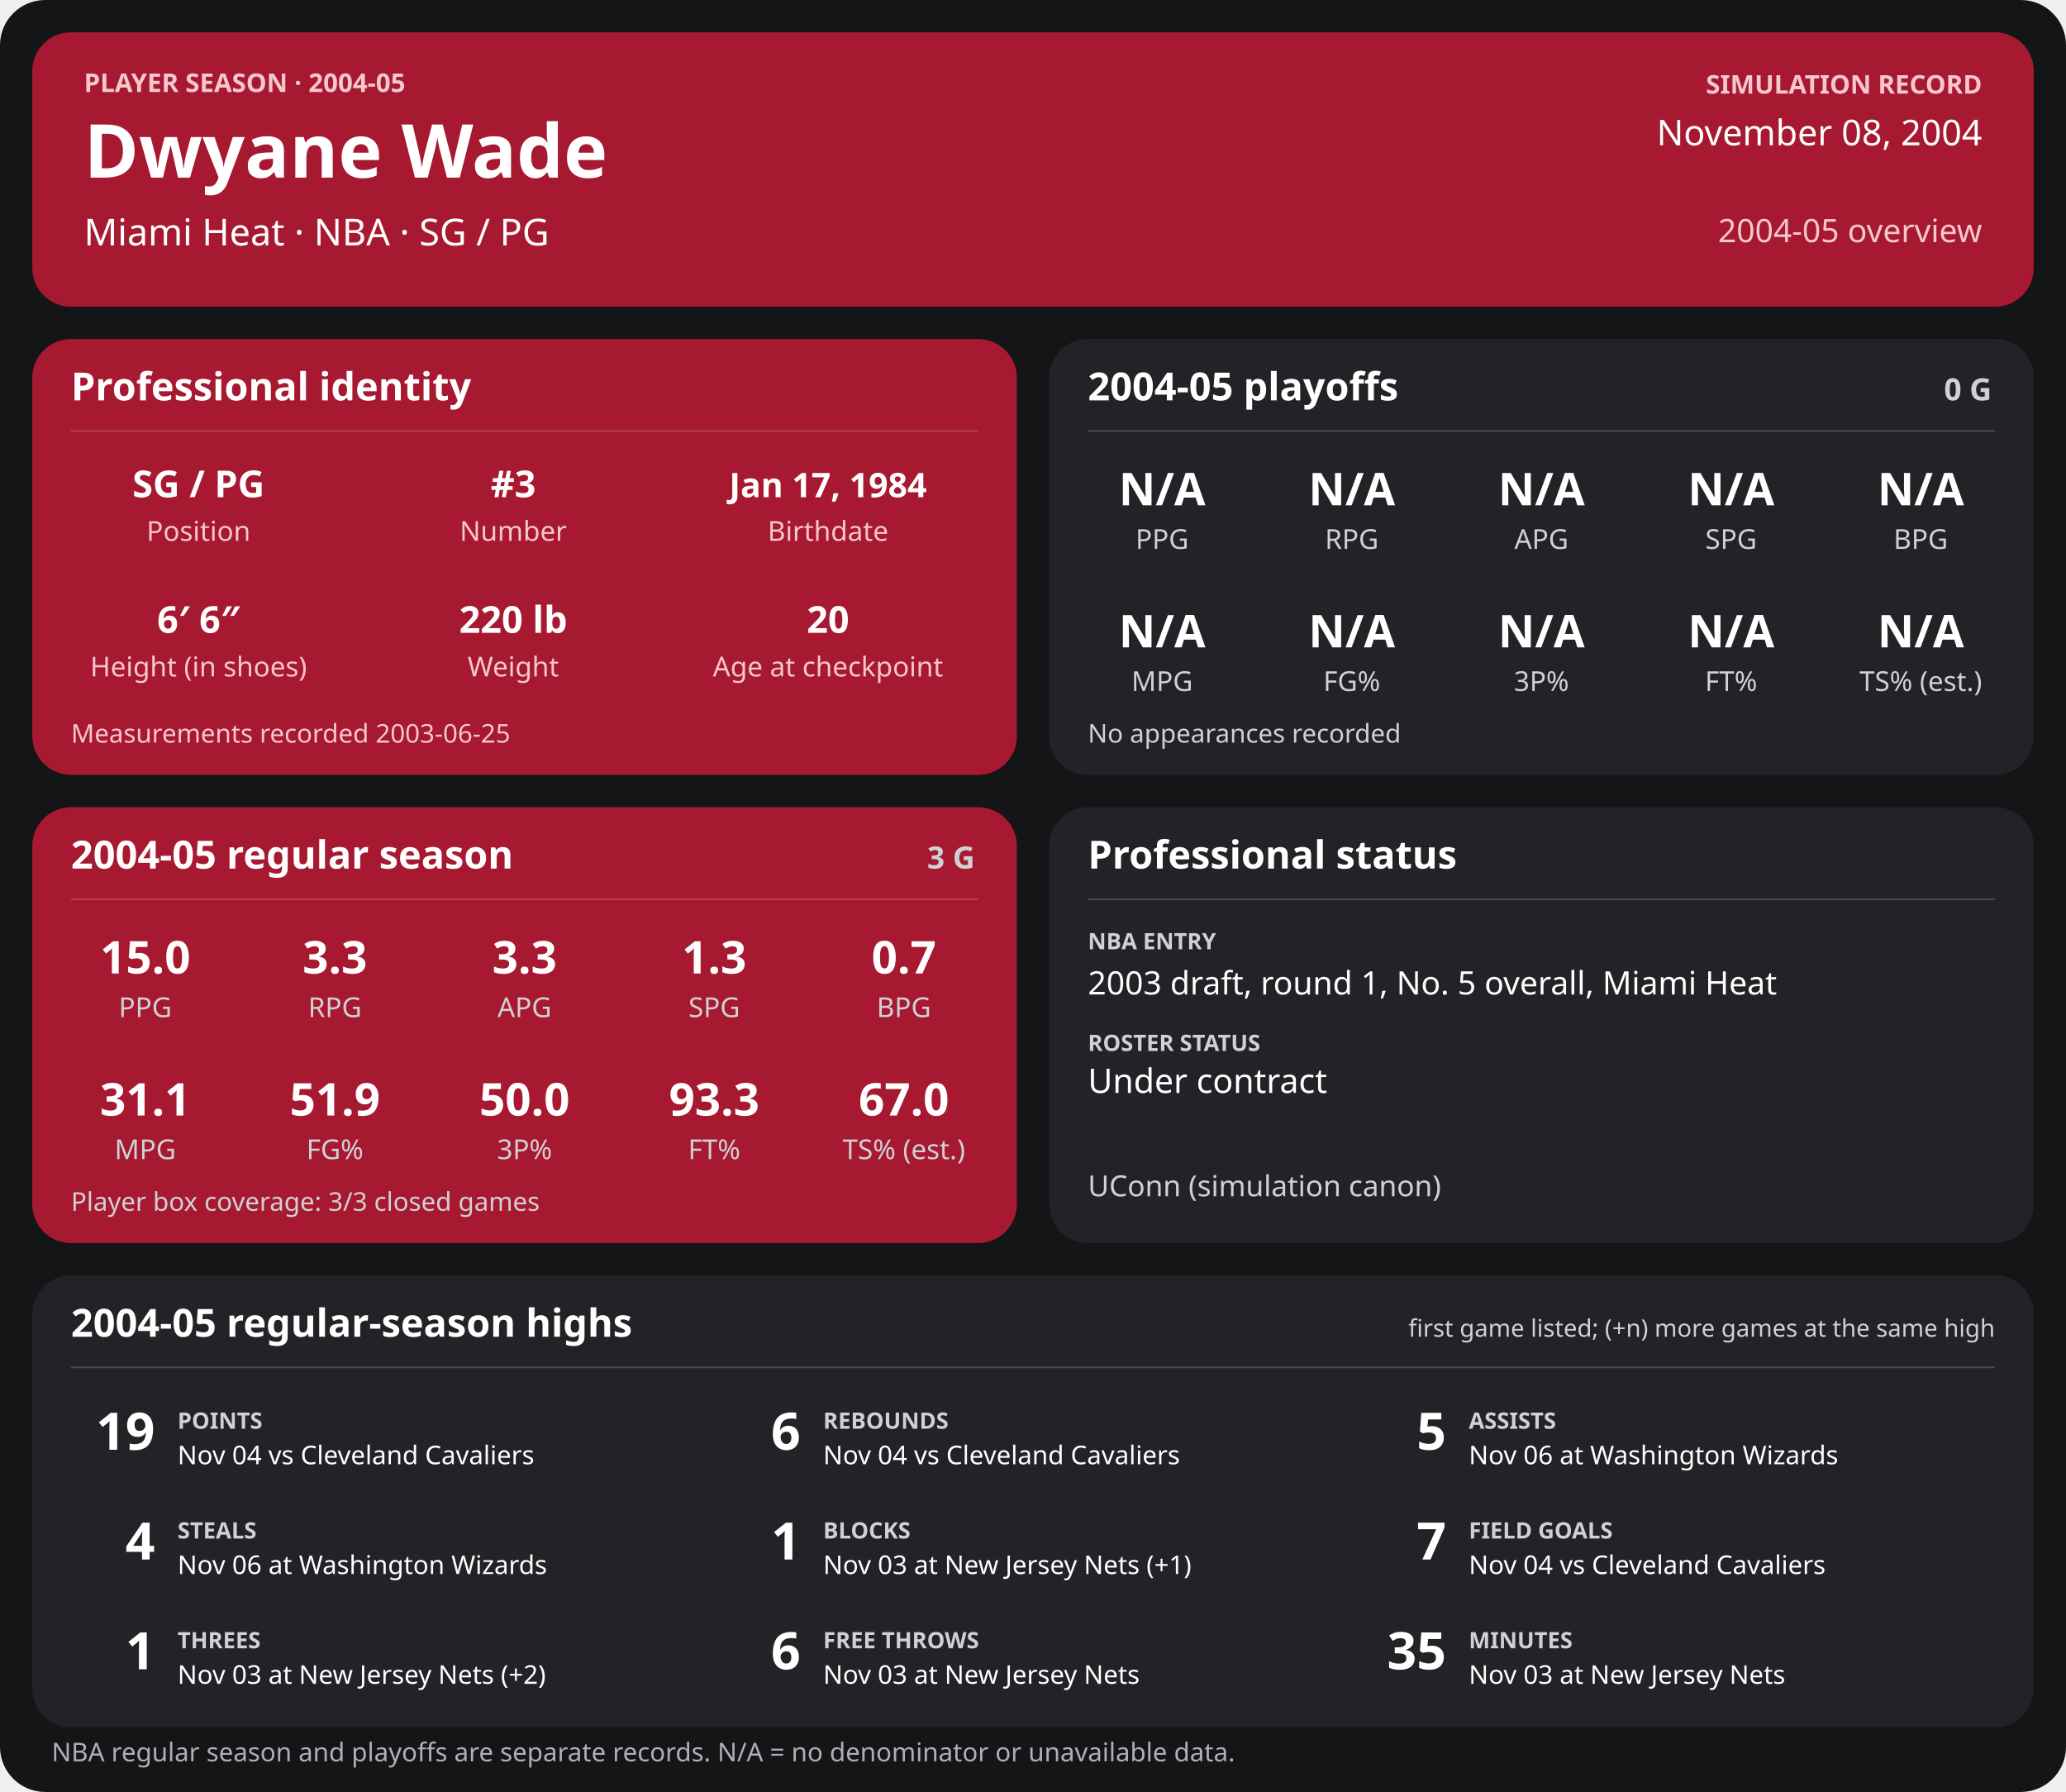
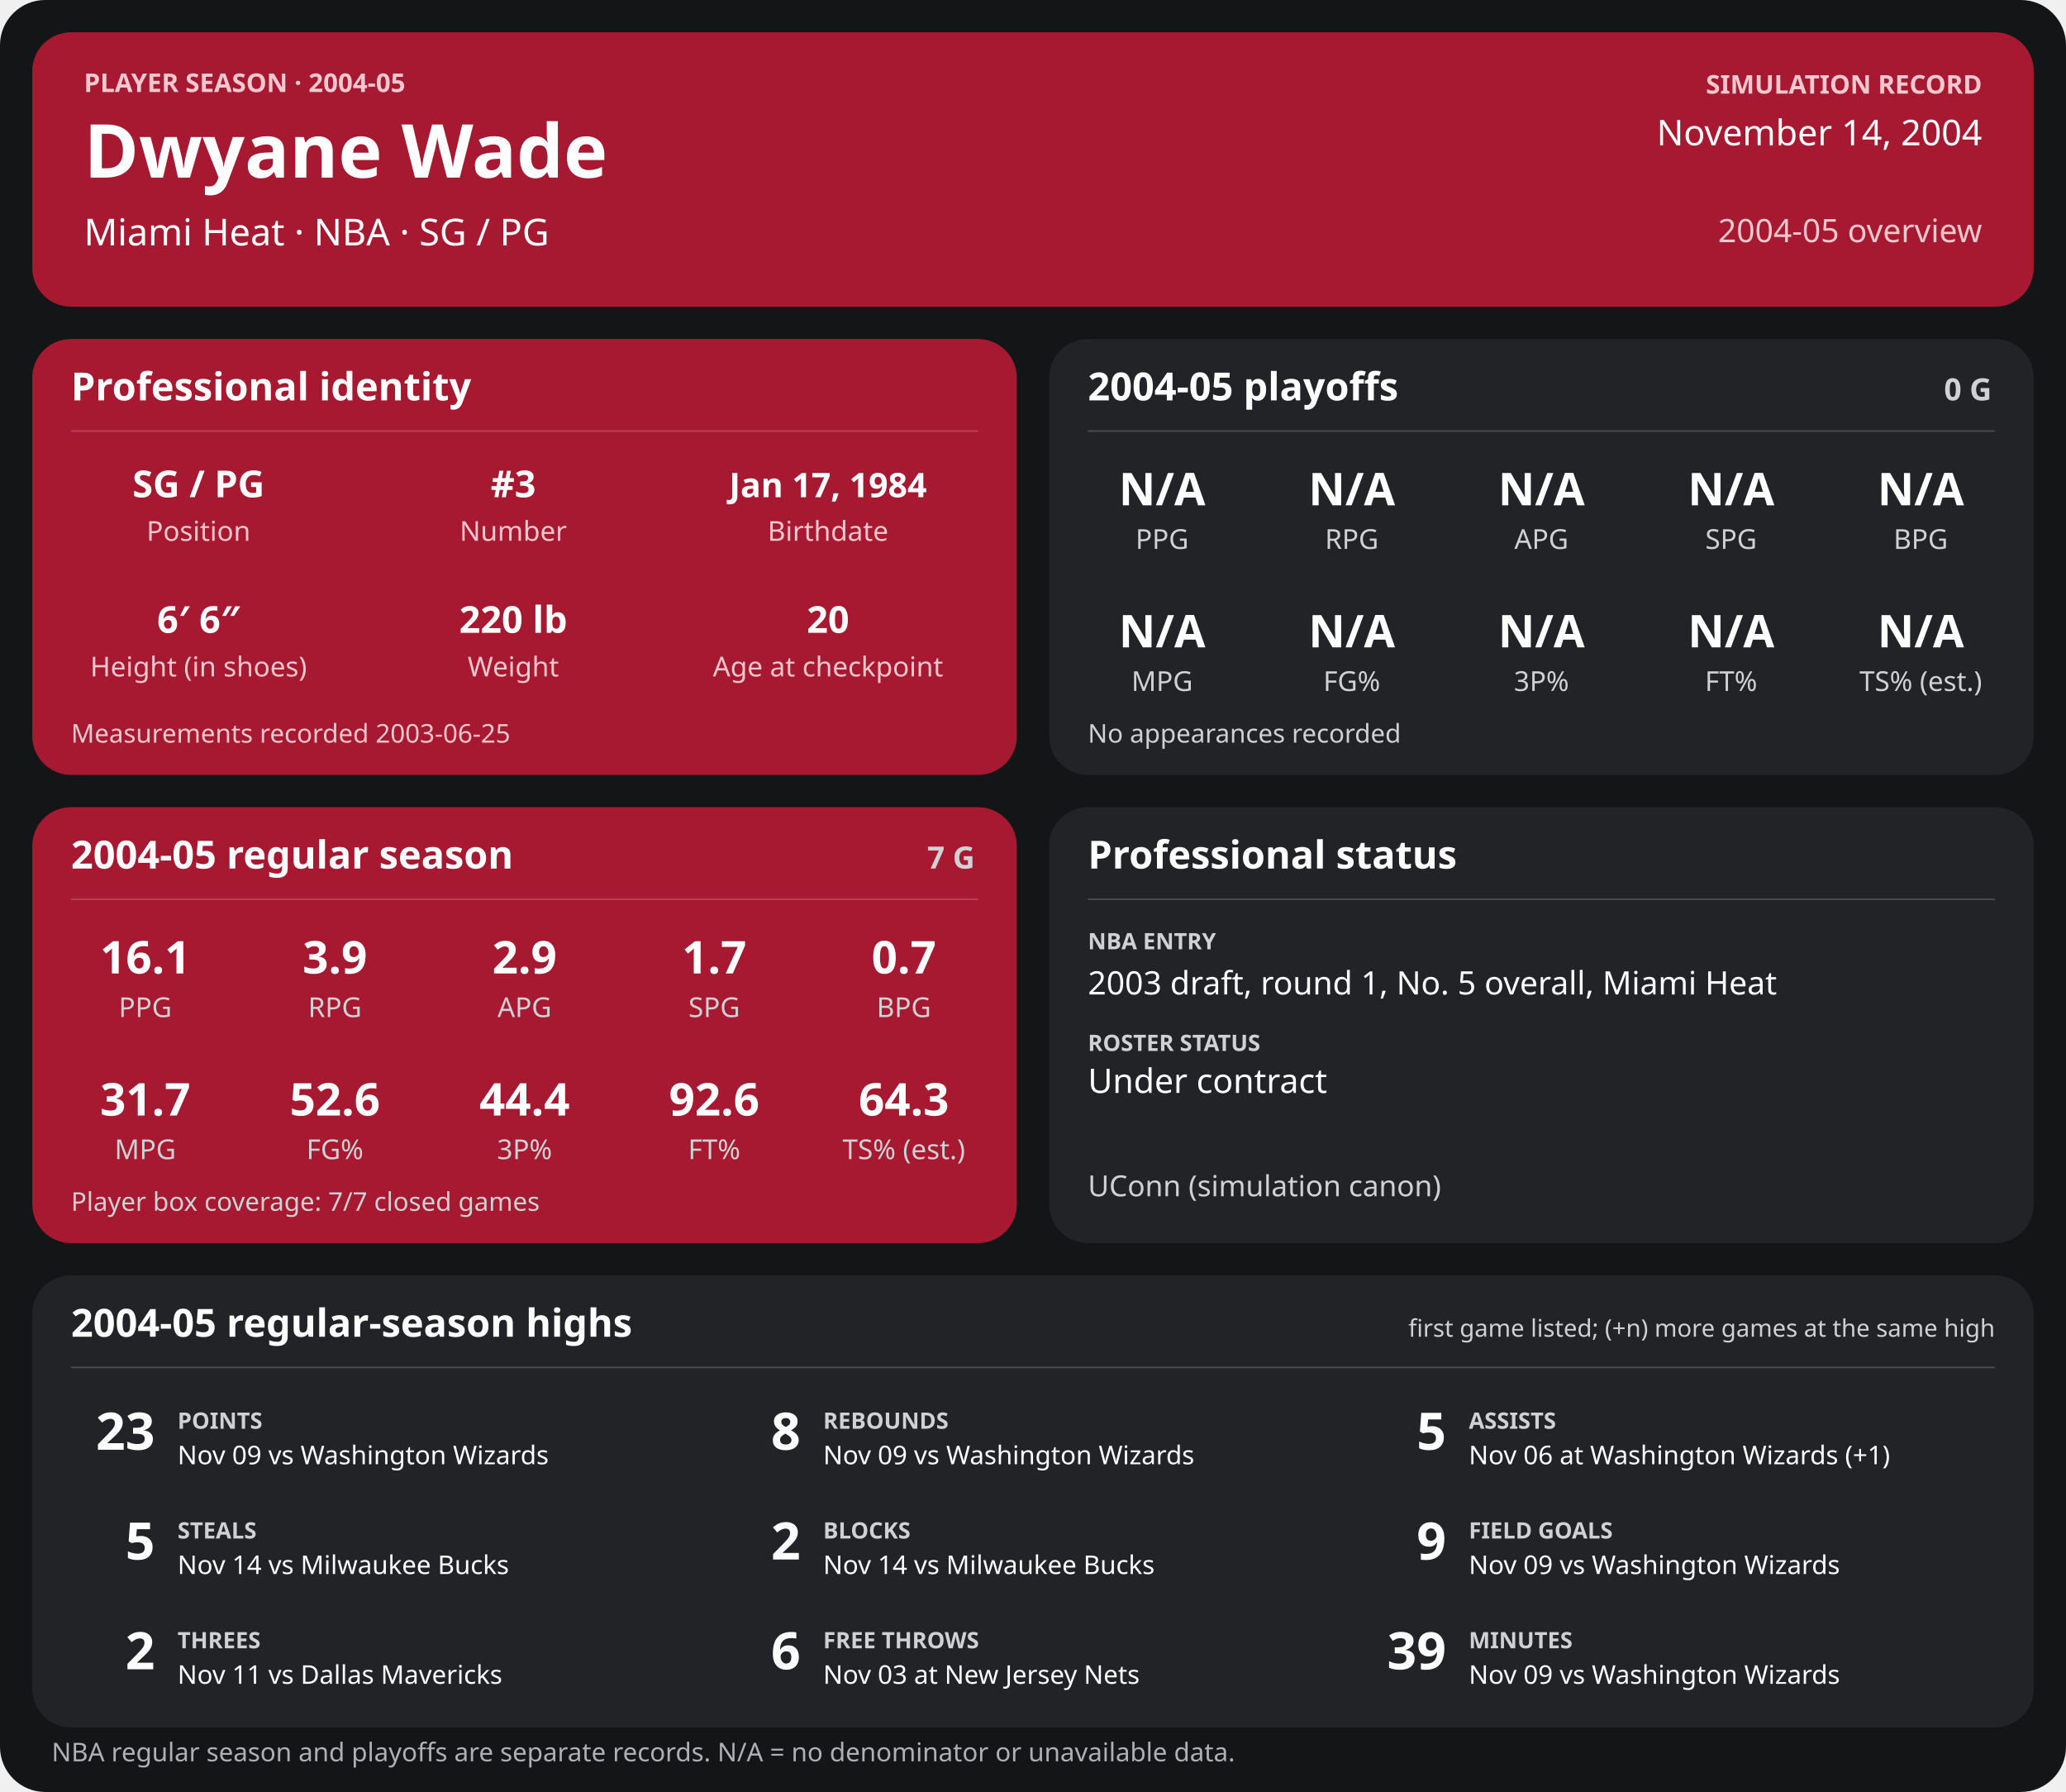
<svg xmlns="http://www.w3.org/2000/svg" width="1280" height="1110" viewBox="0 0 1280 1110" role="img" aria-labelledby="title desc">
  <rect width="1280" height="1110" rx="28" fill="#141517" />
  <g>
    <rect x="20" y="20" width="1240" height="170" rx="24" fill="#a71930" />
    <text x="52" y="57" font-family="sans-serif" fill="#f6c7cf" font-size="16" font-weight="700" text-anchor="start">PLAYER SEASON · 2004-05</text>
    <text x="52" y="110" font-family="sans-serif" fill="#ffffff" font-size="46" font-weight="700" text-anchor="start">Dwyane Wade</text>
    <text x="52" y="152" font-family="sans-serif" fill="#ffffff" font-size="23" font-weight="400" text-anchor="start">Miami Heat  ·  NBA  ·  SG / PG</text>
    <text x="1228" y="58" font-family="sans-serif" fill="#f6c7cf" font-size="16" font-weight="700" text-anchor="end">SIMULATION RECORD</text>
-     <text x="1228" y="90" font-family="sans-serif" fill="#ffffff" font-size="22" font-weight="500" text-anchor="end">November 08, 2004</text>
+     <text x="1228" y="90" font-family="sans-serif" fill="#ffffff" font-size="22" font-weight="500" text-anchor="end">November 14, 2004</text>
    <text x="1228" y="150" font-family="sans-serif" fill="#f6c7cf" font-size="20" font-weight="500" text-anchor="end">2004-05 overview</text>
    <rect x="20" y="210" width="610" height="270" rx="24" fill="#a71930" />
    <text x="44" y="248" font-family="sans-serif" fill="#ffffff" font-size="24" font-weight="700" text-anchor="start">Professional identity</text>
    <line x1="44" y1="267" x2="606" y2="267" stroke="#ffffff" stroke-opacity="0.18" />
    <text x="123" y="308" font-family="sans-serif" fill="#ffffff" font-size="23" font-weight="600" text-anchor="middle">SG / PG</text>
    <text x="123" y="335" font-family="sans-serif" fill="#f6c7cf" font-size="17" font-weight="400" text-anchor="middle">Position</text>
    <text x="318" y="308" font-family="sans-serif" fill="#ffffff" font-size="23" font-weight="600" text-anchor="middle">#3</text>
    <text x="318" y="335" font-family="sans-serif" fill="#f6c7cf" font-size="17" font-weight="400" text-anchor="middle">Number</text>
    <text x="513" y="308" font-family="sans-serif" fill="#ffffff" font-size="21" font-weight="600" text-anchor="middle">Jan 17, 1984</text>
    <text x="513" y="335" font-family="sans-serif" fill="#f6c7cf" font-size="17" font-weight="400" text-anchor="middle">Birthdate</text>
    <text x="123" y="392" font-family="sans-serif" fill="#ffffff" font-size="23" font-weight="600" text-anchor="middle">6′ 6″</text>
    <text x="123" y="419" font-family="sans-serif" fill="#f6c7cf" font-size="17" font-weight="400" text-anchor="middle">Height (in shoes)</text>
    <text x="318" y="392" font-family="sans-serif" fill="#ffffff" font-size="23" font-weight="600" text-anchor="middle">220 lb</text>
    <text x="318" y="419" font-family="sans-serif" fill="#f6c7cf" font-size="17" font-weight="400" text-anchor="middle">Weight</text>
    <text x="513" y="392" font-family="sans-serif" fill="#ffffff" font-size="23" font-weight="600" text-anchor="middle">20</text>
    <text x="513" y="419" font-family="sans-serif" fill="#f6c7cf" font-size="17" font-weight="400" text-anchor="middle">Age at checkpoint</text>
    <text x="44" y="460" font-family="sans-serif" fill="#f6c7cf" font-size="16" font-weight="400" text-anchor="start">Measurements recorded 2003-06-25</text>
    <rect x="650" y="210" width="610" height="270" rx="24" fill="#222326" />
    <text x="674" y="248" font-family="sans-serif" fill="#ffffff" font-size="24" font-weight="700" text-anchor="start">2004-05 playoffs</text>
    <text x="1234" y="248" font-family="sans-serif" fill="#d0d1d4" font-size="19" font-weight="700" text-anchor="end">0 G</text>
    <line x1="674" y1="267" x2="1236" y2="267" stroke="#ffffff" stroke-opacity="0.18" />
    <text x="720.0" y="313" font-family="sans-serif" fill="#ffffff" font-size="28" font-weight="600" text-anchor="middle">N/A</text>
    <text x="720.0" y="340" font-family="sans-serif" fill="#d0d1d4" font-size="17" font-weight="400" text-anchor="middle">PPG</text>
    <text x="837.5" y="313" font-family="sans-serif" fill="#ffffff" font-size="28" font-weight="600" text-anchor="middle">N/A</text>
    <text x="837.5" y="340" font-family="sans-serif" fill="#d0d1d4" font-size="17" font-weight="400" text-anchor="middle">RPG</text>
    <text x="955.0" y="313" font-family="sans-serif" fill="#ffffff" font-size="28" font-weight="600" text-anchor="middle">N/A</text>
    <text x="955.0" y="340" font-family="sans-serif" fill="#d0d1d4" font-size="17" font-weight="400" text-anchor="middle">APG</text>
    <text x="1072.5" y="313" font-family="sans-serif" fill="#ffffff" font-size="28" font-weight="600" text-anchor="middle">N/A</text>
    <text x="1072.5" y="340" font-family="sans-serif" fill="#d0d1d4" font-size="17" font-weight="400" text-anchor="middle">SPG</text>
    <text x="1190.0" y="313" font-family="sans-serif" fill="#ffffff" font-size="28" font-weight="600" text-anchor="middle">N/A</text>
    <text x="1190.0" y="340" font-family="sans-serif" fill="#d0d1d4" font-size="17" font-weight="400" text-anchor="middle">BPG</text>
    <text x="720.0" y="401" font-family="sans-serif" fill="#ffffff" font-size="28" font-weight="600" text-anchor="middle">N/A</text>
    <text x="720.0" y="428" font-family="sans-serif" fill="#d0d1d4" font-size="17" font-weight="400" text-anchor="middle">MPG</text>
    <text x="837.5" y="401" font-family="sans-serif" fill="#ffffff" font-size="28" font-weight="600" text-anchor="middle">N/A</text>
    <text x="837.5" y="428" font-family="sans-serif" fill="#d0d1d4" font-size="17" font-weight="400" text-anchor="middle">FG%</text>
    <text x="955.0" y="401" font-family="sans-serif" fill="#ffffff" font-size="28" font-weight="600" text-anchor="middle">N/A</text>
    <text x="955.0" y="428" font-family="sans-serif" fill="#d0d1d4" font-size="17" font-weight="400" text-anchor="middle">3P%</text>
    <text x="1072.5" y="401" font-family="sans-serif" fill="#ffffff" font-size="28" font-weight="600" text-anchor="middle">N/A</text>
    <text x="1072.5" y="428" font-family="sans-serif" fill="#d0d1d4" font-size="17" font-weight="400" text-anchor="middle">FT%</text>
    <text x="1190.0" y="401" font-family="sans-serif" fill="#ffffff" font-size="28" font-weight="600" text-anchor="middle">N/A</text>
    <text x="1190.0" y="428" font-family="sans-serif" fill="#d0d1d4" font-size="17" font-weight="400" text-anchor="middle">TS% (est.)</text>
    <text x="674" y="460" font-family="sans-serif" fill="#d0d1d4" font-size="16" font-weight="400" text-anchor="start">No appearances recorded</text>
    <rect x="20" y="500" width="610" height="270" rx="24" fill="#a71930" />
    <text x="44" y="538" font-family="sans-serif" fill="#ffffff" font-size="24" font-weight="700" text-anchor="start">2004-05 regular season</text>
-     <text x="604" y="538" font-family="sans-serif" fill="#d0d1d4" font-size="19" font-weight="700" text-anchor="end">3 G</text>
+     <text x="604" y="538" font-family="sans-serif" fill="#d0d1d4" font-size="19" font-weight="700" text-anchor="end">7 G</text>
    <line x1="44" y1="557" x2="606" y2="557" stroke="#ffffff" stroke-opacity="0.18" />
-     <text x="90.0" y="603" font-family="sans-serif" fill="#ffffff" font-size="28" font-weight="600" text-anchor="middle">15.0</text>
+     <text x="90.0" y="603" font-family="sans-serif" fill="#ffffff" font-size="28" font-weight="600" text-anchor="middle">16.1</text>
    <text x="90.0" y="630" font-family="sans-serif" fill="#d0d1d4" font-size="17" font-weight="400" text-anchor="middle">PPG</text>
-     <text x="207.5" y="603" font-family="sans-serif" fill="#ffffff" font-size="28" font-weight="600" text-anchor="middle">3.3</text>
+     <text x="207.5" y="603" font-family="sans-serif" fill="#ffffff" font-size="28" font-weight="600" text-anchor="middle">3.9</text>
    <text x="207.5" y="630" font-family="sans-serif" fill="#d0d1d4" font-size="17" font-weight="400" text-anchor="middle">RPG</text>
-     <text x="325.0" y="603" font-family="sans-serif" fill="#ffffff" font-size="28" font-weight="600" text-anchor="middle">3.3</text>
+     <text x="325.0" y="603" font-family="sans-serif" fill="#ffffff" font-size="28" font-weight="600" text-anchor="middle">2.9</text>
    <text x="325.0" y="630" font-family="sans-serif" fill="#d0d1d4" font-size="17" font-weight="400" text-anchor="middle">APG</text>
-     <text x="442.5" y="603" font-family="sans-serif" fill="#ffffff" font-size="28" font-weight="600" text-anchor="middle">1.3</text>
+     <text x="442.5" y="603" font-family="sans-serif" fill="#ffffff" font-size="28" font-weight="600" text-anchor="middle">1.7</text>
    <text x="442.5" y="630" font-family="sans-serif" fill="#d0d1d4" font-size="17" font-weight="400" text-anchor="middle">SPG</text>
    <text x="560.0" y="603" font-family="sans-serif" fill="#ffffff" font-size="28" font-weight="600" text-anchor="middle">0.7</text>
    <text x="560.0" y="630" font-family="sans-serif" fill="#d0d1d4" font-size="17" font-weight="400" text-anchor="middle">BPG</text>
-     <text x="90.0" y="691" font-family="sans-serif" fill="#ffffff" font-size="28" font-weight="600" text-anchor="middle">31.1</text>
+     <text x="90.0" y="691" font-family="sans-serif" fill="#ffffff" font-size="28" font-weight="600" text-anchor="middle">31.7</text>
    <text x="90.0" y="718" font-family="sans-serif" fill="#d0d1d4" font-size="17" font-weight="400" text-anchor="middle">MPG</text>
-     <text x="207.5" y="691" font-family="sans-serif" fill="#ffffff" font-size="28" font-weight="600" text-anchor="middle">51.9</text>
+     <text x="207.5" y="691" font-family="sans-serif" fill="#ffffff" font-size="28" font-weight="600" text-anchor="middle">52.6</text>
    <text x="207.5" y="718" font-family="sans-serif" fill="#d0d1d4" font-size="17" font-weight="400" text-anchor="middle">FG%</text>
-     <text x="325.0" y="691" font-family="sans-serif" fill="#ffffff" font-size="28" font-weight="600" text-anchor="middle">50.0</text>
+     <text x="325.0" y="691" font-family="sans-serif" fill="#ffffff" font-size="28" font-weight="600" text-anchor="middle">44.4</text>
    <text x="325.0" y="718" font-family="sans-serif" fill="#d0d1d4" font-size="17" font-weight="400" text-anchor="middle">3P%</text>
-     <text x="442.5" y="691" font-family="sans-serif" fill="#ffffff" font-size="28" font-weight="600" text-anchor="middle">93.3</text>
+     <text x="442.5" y="691" font-family="sans-serif" fill="#ffffff" font-size="28" font-weight="600" text-anchor="middle">92.6</text>
    <text x="442.5" y="718" font-family="sans-serif" fill="#d0d1d4" font-size="17" font-weight="400" text-anchor="middle">FT%</text>
-     <text x="560.0" y="691" font-family="sans-serif" fill="#ffffff" font-size="28" font-weight="600" text-anchor="middle">67.0</text>
+     <text x="560.0" y="691" font-family="sans-serif" fill="#ffffff" font-size="28" font-weight="600" text-anchor="middle">64.3</text>
    <text x="560.0" y="718" font-family="sans-serif" fill="#d0d1d4" font-size="17" font-weight="400" text-anchor="middle">TS% (est.)</text>
-     <text x="44" y="750" font-family="sans-serif" fill="#d0d1d4" font-size="16" font-weight="400" text-anchor="start">Player box coverage: 3/3 closed games</text>
+     <text x="44" y="750" font-family="sans-serif" fill="#d0d1d4" font-size="16" font-weight="400" text-anchor="start">Player box coverage: 7/7 closed games</text>
    <rect x="650" y="500" width="610" height="270" rx="24" fill="#222326" />
    <text x="674" y="538" font-family="sans-serif" fill="#ffffff" font-size="24" font-weight="700" text-anchor="start">Professional status</text>
    <line x1="674" y1="557" x2="1236" y2="557" stroke="#ffffff" stroke-opacity="0.18" />
    <text x="674" y="588" font-family="sans-serif" fill="#d0d1d4" font-size="14" font-weight="700" text-anchor="start">NBA ENTRY</text>
    <text x="674" y="616" font-family="sans-serif" fill="#ffffff" font-size="20" font-weight="500" text-anchor="start">2003 draft, round 1, No. 5 overall, Miami Heat</text>
    <text x="674" y="651" font-family="sans-serif" fill="#d0d1d4" font-size="14" font-weight="700" text-anchor="start">ROSTER STATUS</text>
    <text x="674" y="677" font-family="sans-serif" fill="#ffffff" font-size="21" font-weight="500" text-anchor="start">Under contract</text>
    <text x="674" y="741" font-family="sans-serif" fill="#d0d1d4" font-size="18" font-weight="400" text-anchor="start">UConn (simulation canon)</text>
    <rect x="20" y="790" width="1240" height="280" rx="24" fill="#222326" />
    <text x="44" y="828" font-family="sans-serif" fill="#ffffff" font-size="24" font-weight="700" text-anchor="start">2004-05 regular-season highs</text>
    <text x="1236" y="828" font-family="sans-serif" fill="#d0d1d4" font-size="15" font-weight="400" text-anchor="end">first game listed; (+n) more games at the same high</text>
    <line x1="44" y1="847" x2="1236" y2="847" stroke="#ffffff" stroke-opacity="0.18" />
-     <text x="96" y="898" font-family="sans-serif" fill="#ffffff" font-size="32" font-weight="700" text-anchor="end">19</text>
+     <text x="96" y="898" font-family="sans-serif" fill="#ffffff" font-size="32" font-weight="700" text-anchor="end">23</text>
    <text x="110" y="885" font-family="sans-serif" fill="#d0d1d4" font-size="14" font-weight="700" text-anchor="start">POINTS</text>
-     <text x="110" y="907" font-family="sans-serif" fill="#ffffff" font-size="16" font-weight="400" text-anchor="start">Nov 04 vs Cleveland Cavaliers</text>
-     <text x="496" y="898" font-family="sans-serif" fill="#ffffff" font-size="32" font-weight="700" text-anchor="end">6</text>
+     <text x="110" y="907" font-family="sans-serif" fill="#ffffff" font-size="16" font-weight="400" text-anchor="start">Nov 09 vs Washington Wizards</text>
+     <text x="496" y="898" font-family="sans-serif" fill="#ffffff" font-size="32" font-weight="700" text-anchor="end">8</text>
    <text x="510" y="885" font-family="sans-serif" fill="#d0d1d4" font-size="14" font-weight="700" text-anchor="start">REBOUNDS</text>
-     <text x="510" y="907" font-family="sans-serif" fill="#ffffff" font-size="16" font-weight="400" text-anchor="start">Nov 04 vs Cleveland Cavaliers</text>
+     <text x="510" y="907" font-family="sans-serif" fill="#ffffff" font-size="16" font-weight="400" text-anchor="start">Nov 09 vs Washington Wizards</text>
    <text x="896" y="898" font-family="sans-serif" fill="#ffffff" font-size="32" font-weight="700" text-anchor="end">5</text>
    <text x="910" y="885" font-family="sans-serif" fill="#d0d1d4" font-size="14" font-weight="700" text-anchor="start">ASSISTS</text>
-     <text x="910" y="907" font-family="sans-serif" fill="#ffffff" font-size="16" font-weight="400" text-anchor="start">Nov 06 at Washington Wizards</text>
-     <text x="96" y="966" font-family="sans-serif" fill="#ffffff" font-size="32" font-weight="700" text-anchor="end">4</text>
+     <text x="910" y="907" font-family="sans-serif" fill="#ffffff" font-size="16" font-weight="400" text-anchor="start">Nov 06 at Washington Wizards (+1)</text>
+     <text x="96" y="966" font-family="sans-serif" fill="#ffffff" font-size="32" font-weight="700" text-anchor="end">5</text>
    <text x="110" y="953" font-family="sans-serif" fill="#d0d1d4" font-size="14" font-weight="700" text-anchor="start">STEALS</text>
-     <text x="110" y="975" font-family="sans-serif" fill="#ffffff" font-size="16" font-weight="400" text-anchor="start">Nov 06 at Washington Wizards</text>
-     <text x="496" y="966" font-family="sans-serif" fill="#ffffff" font-size="32" font-weight="700" text-anchor="end">1</text>
+     <text x="110" y="975" font-family="sans-serif" fill="#ffffff" font-size="16" font-weight="400" text-anchor="start">Nov 14 vs Milwaukee Bucks</text>
+     <text x="496" y="966" font-family="sans-serif" fill="#ffffff" font-size="32" font-weight="700" text-anchor="end">2</text>
    <text x="510" y="953" font-family="sans-serif" fill="#d0d1d4" font-size="14" font-weight="700" text-anchor="start">BLOCKS</text>
-     <text x="510" y="975" font-family="sans-serif" fill="#ffffff" font-size="16" font-weight="400" text-anchor="start">Nov 03 at New Jersey Nets (+1)</text>
-     <text x="896" y="966" font-family="sans-serif" fill="#ffffff" font-size="32" font-weight="700" text-anchor="end">7</text>
+     <text x="510" y="975" font-family="sans-serif" fill="#ffffff" font-size="16" font-weight="400" text-anchor="start">Nov 14 vs Milwaukee Bucks</text>
+     <text x="896" y="966" font-family="sans-serif" fill="#ffffff" font-size="32" font-weight="700" text-anchor="end">9</text>
    <text x="910" y="953" font-family="sans-serif" fill="#d0d1d4" font-size="14" font-weight="700" text-anchor="start">FIELD GOALS</text>
-     <text x="910" y="975" font-family="sans-serif" fill="#ffffff" font-size="16" font-weight="400" text-anchor="start">Nov 04 vs Cleveland Cavaliers</text>
-     <text x="96" y="1034" font-family="sans-serif" fill="#ffffff" font-size="32" font-weight="700" text-anchor="end">1</text>
+     <text x="910" y="975" font-family="sans-serif" fill="#ffffff" font-size="16" font-weight="400" text-anchor="start">Nov 09 vs Washington Wizards</text>
+     <text x="96" y="1034" font-family="sans-serif" fill="#ffffff" font-size="32" font-weight="700" text-anchor="end">2</text>
    <text x="110" y="1021" font-family="sans-serif" fill="#d0d1d4" font-size="14" font-weight="700" text-anchor="start">THREES</text>
-     <text x="110" y="1043" font-family="sans-serif" fill="#ffffff" font-size="16" font-weight="400" text-anchor="start">Nov 03 at New Jersey Nets (+2)</text>
+     <text x="110" y="1043" font-family="sans-serif" fill="#ffffff" font-size="16" font-weight="400" text-anchor="start">Nov 11 vs Dallas Mavericks</text>
    <text x="496" y="1034" font-family="sans-serif" fill="#ffffff" font-size="32" font-weight="700" text-anchor="end">6</text>
    <text x="510" y="1021" font-family="sans-serif" fill="#d0d1d4" font-size="14" font-weight="700" text-anchor="start">FREE THROWS</text>
    <text x="510" y="1043" font-family="sans-serif" fill="#ffffff" font-size="16" font-weight="400" text-anchor="start">Nov 03 at New Jersey Nets</text>
-     <text x="896" y="1034" font-family="sans-serif" fill="#ffffff" font-size="32" font-weight="700" text-anchor="end">35</text>
+     <text x="896" y="1034" font-family="sans-serif" fill="#ffffff" font-size="32" font-weight="700" text-anchor="end">39</text>
    <text x="910" y="1021" font-family="sans-serif" fill="#d0d1d4" font-size="14" font-weight="700" text-anchor="start">MINUTES</text>
-     <text x="910" y="1043" font-family="sans-serif" fill="#ffffff" font-size="16" font-weight="400" text-anchor="start">Nov 03 at New Jersey Nets</text>
+     <text x="910" y="1043" font-family="sans-serif" fill="#ffffff" font-size="16" font-weight="400" text-anchor="start">Nov 09 vs Washington Wizards</text>
    <text x="32" y="1091" font-family="sans-serif" fill="#aeb0b5" font-size="16" font-weight="400" text-anchor="start">NBA regular season and playoffs are separate records. N/A = no denominator or unavailable data.</text>
  </g>
</svg>
